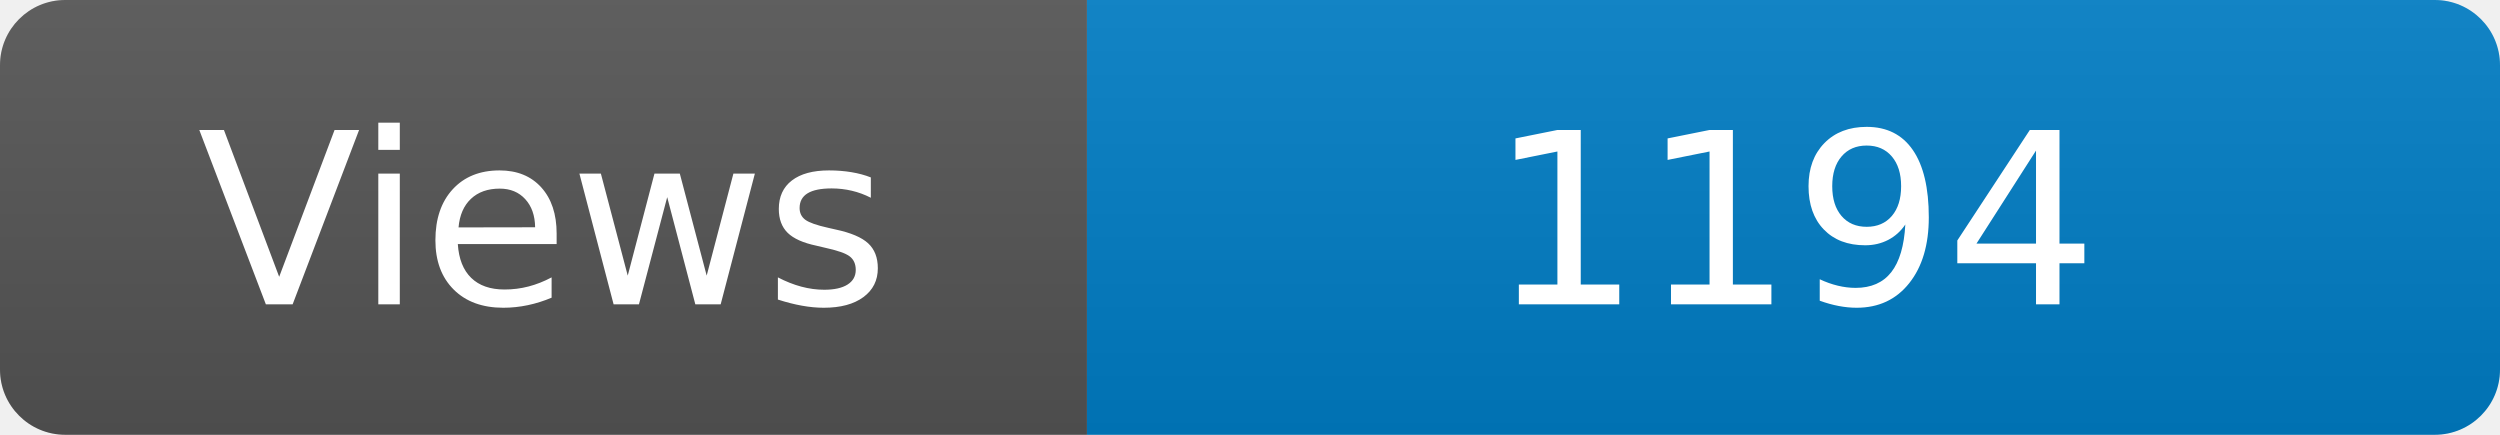
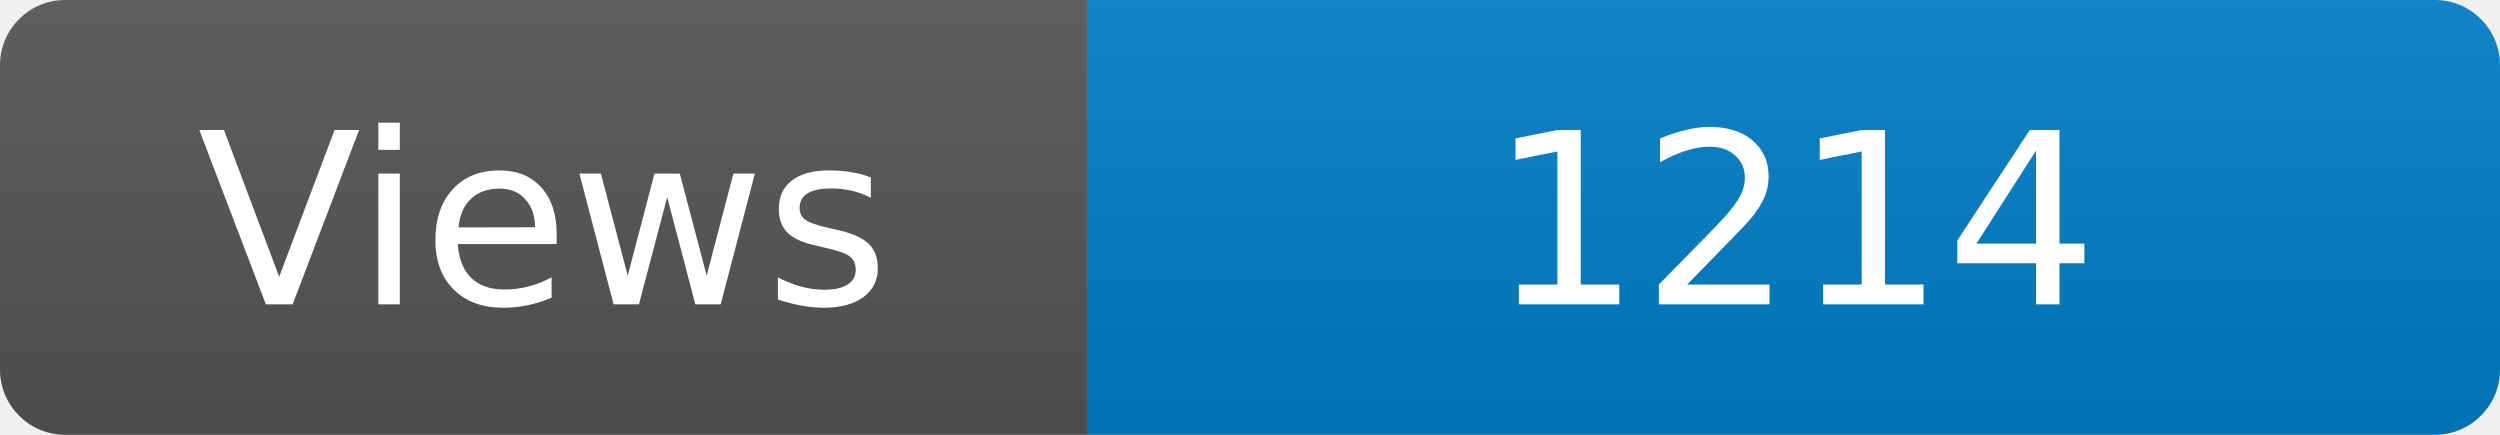
<svg xmlns="http://www.w3.org/2000/svg" width="115" height="20" role="img" aria-label="Maintained?: yes">
  <linearGradient id="s" x2="0" y2="100%">
    <stop offset="0" stop-color="#bbb" stop-opacity=".1" />
    <stop offset="1" stop-opacity=".1" />
  </linearGradient>
  <clipPath id="r">
    <rect width="115" height="20" rx="3" fill="#fff" />
  </clipPath>
  <g clip-path="url(#r)">
    <rect width="50" height="20" fill="#555" />
    <rect x="50" width="160" height="20" fill="#007ec6" />
    <rect width="115" height="20" fill="url(#s)" />
  </g>
  <g fill="#fff" text-anchor="middle" font-family="Verdana,Geneva,DejaVu Sans,sans-serif" font-size="110">
    <text x="250" y="140" transform="scale(.1)" fill="#fff">Views</text>
-     <text x="825" y="140" transform="scale(.1)" fill="#fff">1194</text>
+     <text x="825" y="140" transform="scale(.1)" fill="#fff">1214</text>
  </g>
</svg>
